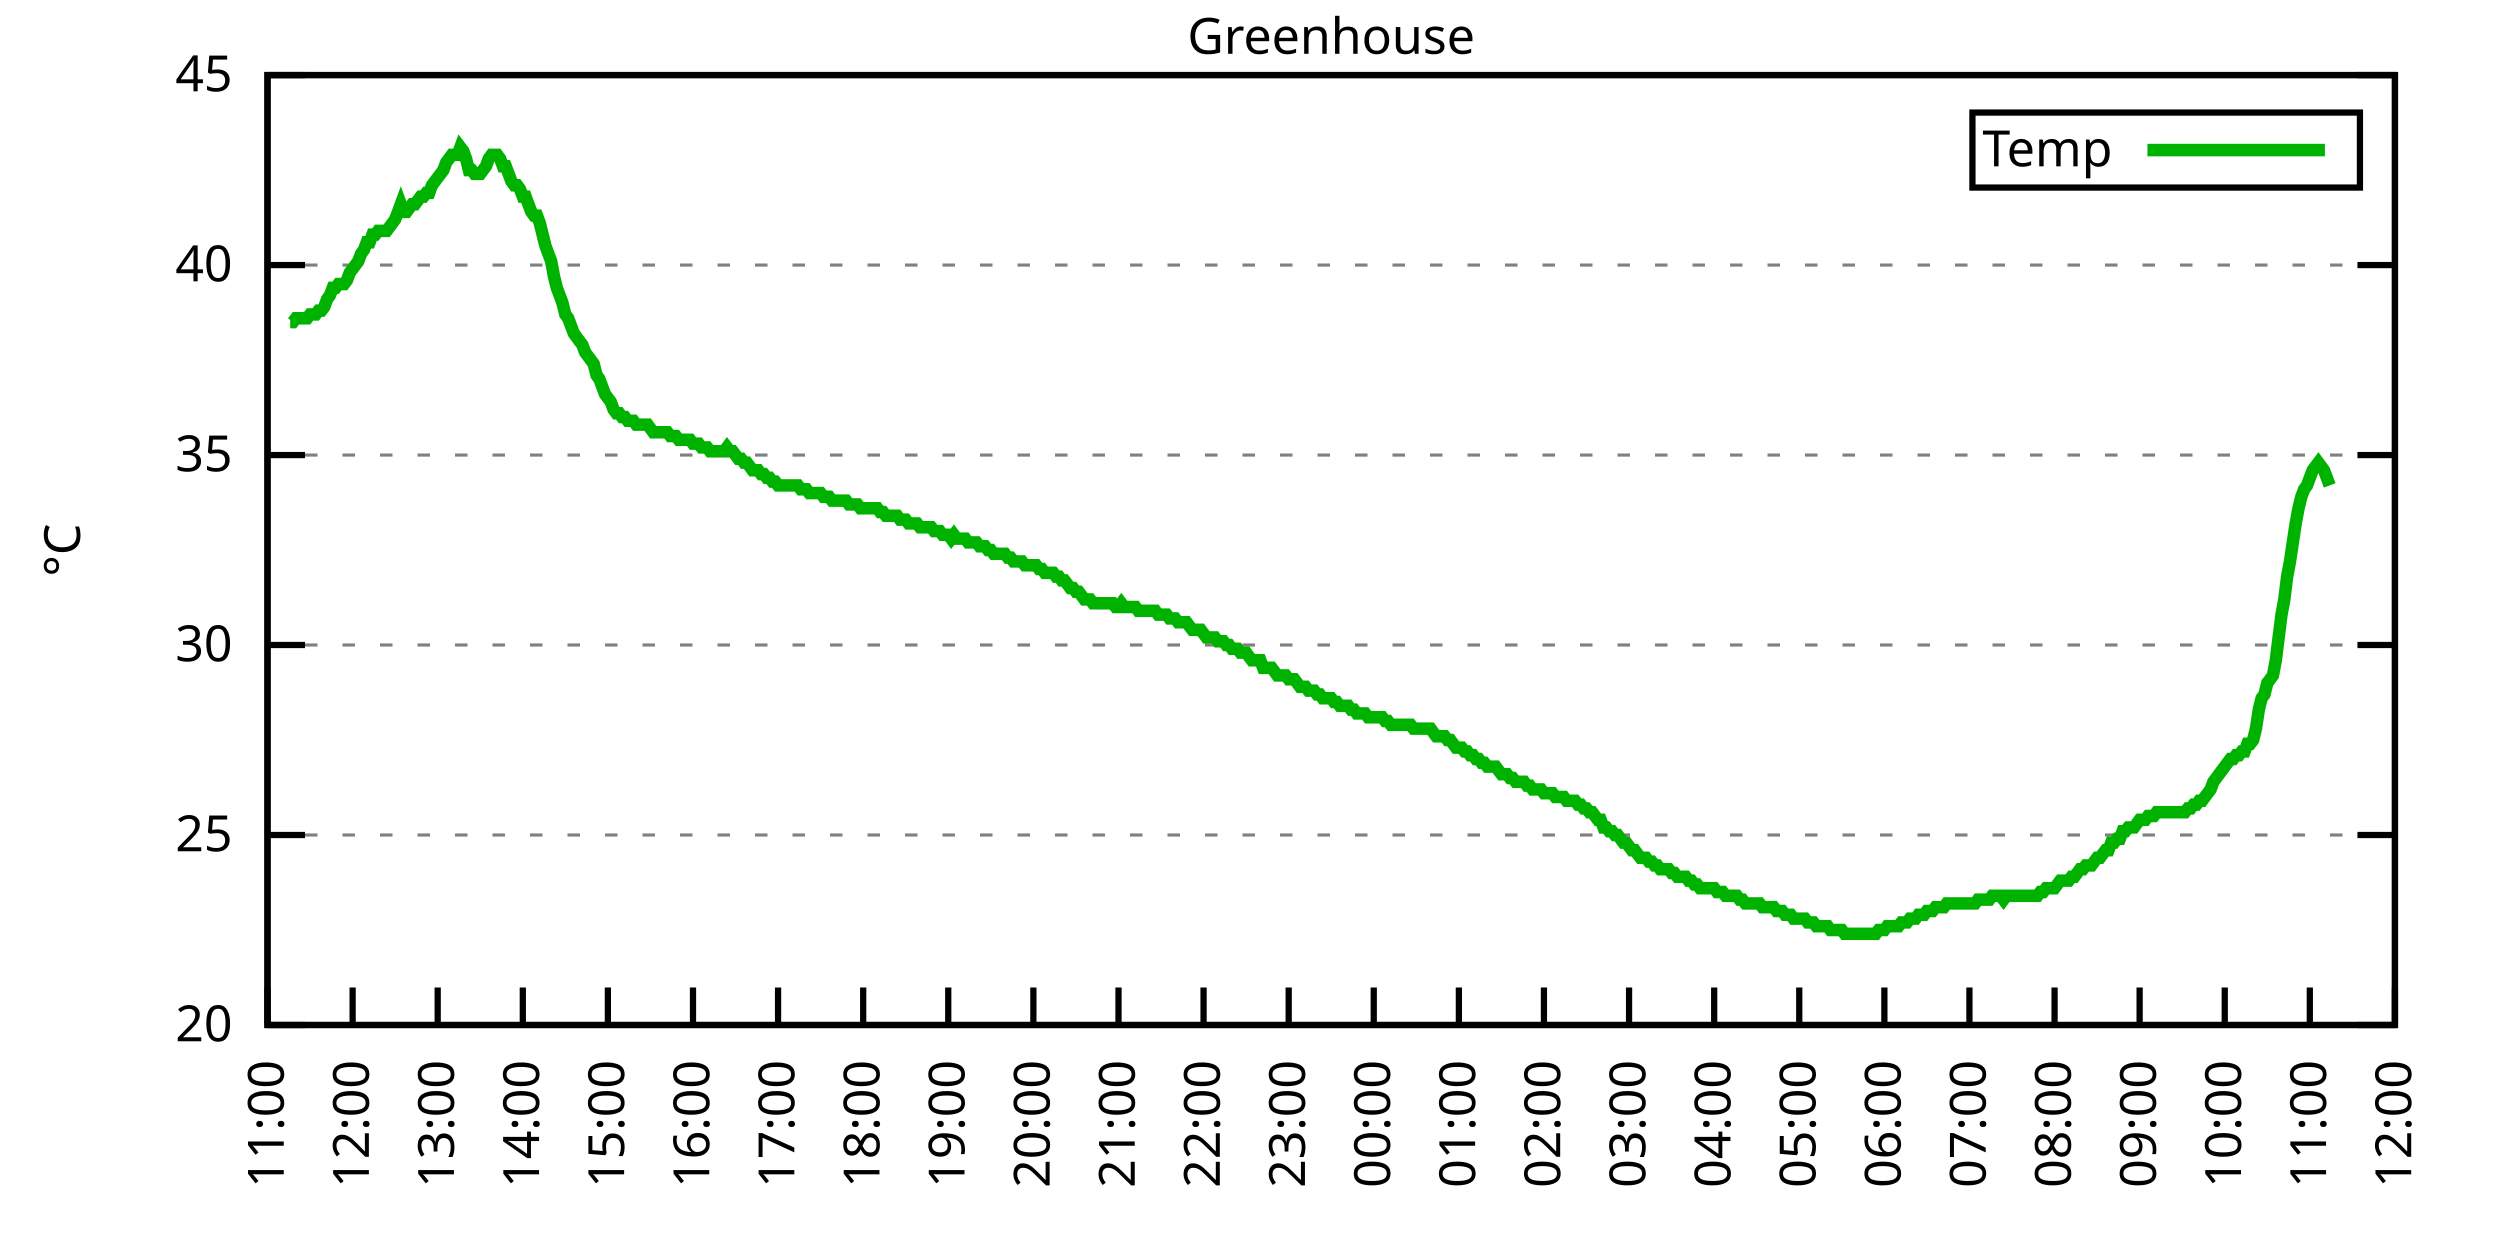
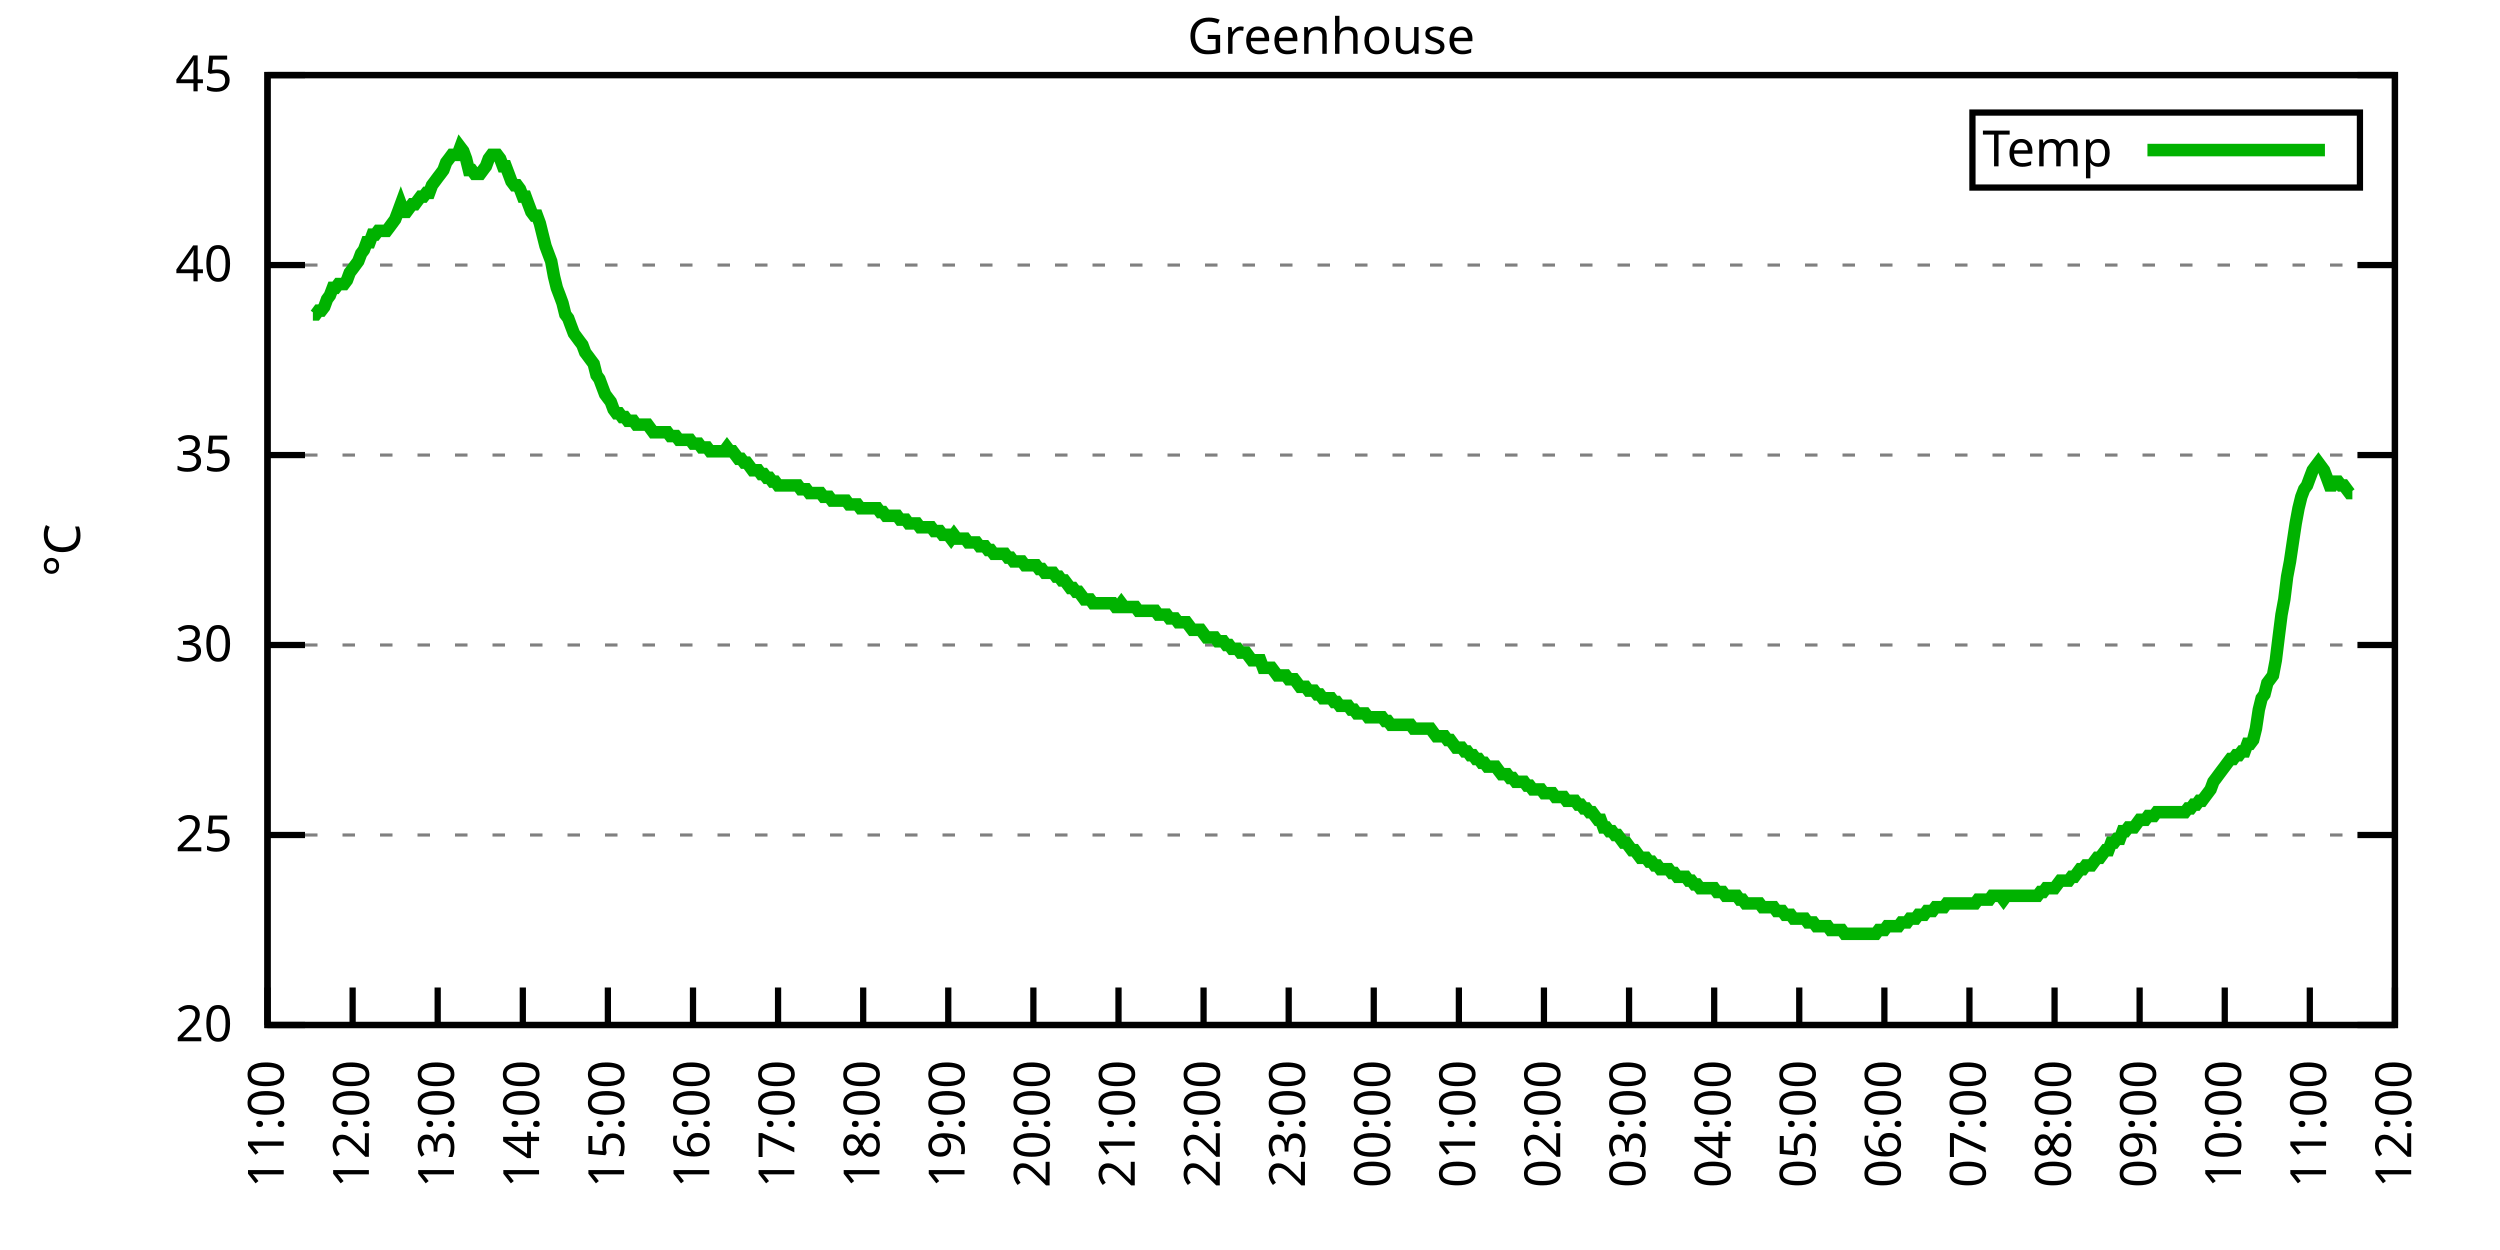
<svg xmlns="http://www.w3.org/2000/svg" xmlns:xlink="http://www.w3.org/1999/xlink" width="400" height="200" viewBox="0 0 400 200">
  <g id="gnuplot_canvas">
    <rect x="0" y="0" width="400" height="200" fill="none" />
    <defs>
      <circle id="gpDot" r="0.5" stroke-width="0.5" stroke="currentColor" />
      <path id="gpPt0" stroke-width="0.333" stroke="currentColor" d="M-1,0 h2 M0,-1 v2" />
      <path id="gpPt1" stroke-width="0.333" stroke="currentColor" d="M-1,-1 L1,1 M1,-1 L-1,1" />
      <path id="gpPt2" stroke-width="0.333" stroke="currentColor" d="M-1,0 L1,0 M0,-1 L0,1 M-1,-1 L1,1 M-1,1 L1,-1" />
      <rect id="gpPt3" stroke-width="0.333" stroke="currentColor" x="-1" y="-1" width="2" height="2" />
      <rect id="gpPt4" stroke-width="0.333" stroke="currentColor" fill="currentColor" x="-1" y="-1" width="2" height="2" />
      <circle id="gpPt5" stroke-width="0.333" stroke="currentColor" cx="0" cy="0" r="1" />
      <use xlink:href="#gpPt5" id="gpPt6" fill="currentColor" stroke="none" />
      <path id="gpPt7" stroke-width="0.333" stroke="currentColor" d="M0,-1.33 L-1.33,0.67 L1.33,0.67 z" />
      <use xlink:href="#gpPt7" id="gpPt8" fill="currentColor" stroke="none" />
      <use xlink:href="#gpPt7" id="gpPt9" stroke="currentColor" transform="rotate(180)" />
      <use xlink:href="#gpPt9" id="gpPt10" fill="currentColor" stroke="none" />
      <use xlink:href="#gpPt3" id="gpPt11" stroke="currentColor" transform="rotate(45)" />
      <use xlink:href="#gpPt11" id="gpPt12" fill="currentColor" stroke="none" />
      <path id="gpPt13" stroke-width="0.333" stroke="currentColor" d="M0,1.330 L1.265,0.411 L0.782,-1.067 L-0.782,-1.076 L-1.265,0.411 z" />
      <use xlink:href="#gpPt13" id="gpPt14" fill="currentColor" stroke="none" />
      <filter id="textbox" filterUnits="objectBoundingBox" x="0" y="0" height="1" width="1">
        <feFlood flood-color="white" flood-opacity="1" result="bgnd" />
        <feComposite in="SourceGraphic" in2="bgnd" operator="atop" />
      </filter>
      <filter id="greybox" filterUnits="objectBoundingBox" x="0" y="0" height="1" width="1">
        <feFlood flood-color="lightgrey" flood-opacity="1" result="grey" />
        <feComposite in="SourceGraphic" in2="grey" operator="atop" />
      </filter>
    </defs>
    <g fill="none" color="white" stroke="currentColor" stroke-width="1.00" stroke-linecap="butt" stroke-linejoin="miter">
</g>
    <g fill="none" color="black" stroke="currentColor" stroke-width="1.00" stroke-linecap="butt" stroke-linejoin="miter">
      <g stroke="none" shape-rendering="crispEdges">
        <polygon fill="rgb(255, 255, 255)" points="42.80,164.00 383.18,164.00 383.18,12.02 42.80,12.02 " />
      </g>
    </g>
    <g fill="none" color="black" stroke="currentColor" stroke-width="1.00" stroke-linecap="butt" stroke-linejoin="miter">
</g>
    <g fill="none" color="black" stroke="black" stroke-width="0.50" stroke-linecap="butt" stroke-linejoin="miter">
</g>
    <g fill="none" color="gray" stroke="currentColor" stroke-width="0.50" stroke-linecap="butt" stroke-linejoin="miter">
      <path stroke="gray" stroke-dasharray="2,4" class="gridline" d="M42.80,164.00 L383.19,164.00  " />
    </g>
    <g fill="none" color="gray" stroke="gray" stroke-width="1.00" stroke-linecap="butt" stroke-linejoin="miter">
</g>
    <g fill="none" color="black" stroke="currentColor" stroke-width="1.00" stroke-linecap="butt" stroke-linejoin="miter">
      <path stroke="black" d="M42.80,164.00 L48.80,164.00 M383.19,164.00 L377.19,164.00  " />
      <g transform="translate(37.20,166.60)" stroke="none" fill="black" font-family="Sans" font-size="8.00" text-anchor="end">
        <text>
          <tspan font-family="Sans"> 20</tspan>
        </text>
      </g>
    </g>
    <g fill="none" color="black" stroke="currentColor" stroke-width="1.00" stroke-linecap="butt" stroke-linejoin="miter">
</g>
    <g fill="none" color="black" stroke="black" stroke-width="0.50" stroke-linecap="butt" stroke-linejoin="miter">
</g>
    <g fill="none" color="gray" stroke="currentColor" stroke-width="0.50" stroke-linecap="butt" stroke-linejoin="miter">
      <path stroke="gray" stroke-dasharray="2,4" class="gridline" d="M42.80,133.60 L383.19,133.60  " />
    </g>
    <g fill="none" color="gray" stroke="gray" stroke-width="1.00" stroke-linecap="butt" stroke-linejoin="miter">
</g>
    <g fill="none" color="black" stroke="currentColor" stroke-width="1.00" stroke-linecap="butt" stroke-linejoin="miter">
      <path stroke="black" d="M42.80,133.60 L48.80,133.60 M383.19,133.60 L377.19,133.60  " />
      <g transform="translate(37.20,136.20)" stroke="none" fill="black" font-family="Sans" font-size="8.00" text-anchor="end">
        <text>
          <tspan font-family="Sans"> 25</tspan>
        </text>
      </g>
    </g>
    <g fill="none" color="black" stroke="currentColor" stroke-width="1.00" stroke-linecap="butt" stroke-linejoin="miter">
</g>
    <g fill="none" color="black" stroke="black" stroke-width="0.50" stroke-linecap="butt" stroke-linejoin="miter">
</g>
    <g fill="none" color="gray" stroke="currentColor" stroke-width="0.50" stroke-linecap="butt" stroke-linejoin="miter">
      <path stroke="gray" stroke-dasharray="2,4" class="gridline" d="M42.80,103.20 L383.19,103.20  " />
    </g>
    <g fill="none" color="gray" stroke="gray" stroke-width="1.00" stroke-linecap="butt" stroke-linejoin="miter">
</g>
    <g fill="none" color="black" stroke="currentColor" stroke-width="1.00" stroke-linecap="butt" stroke-linejoin="miter">
      <path stroke="black" d="M42.80,103.20 L48.80,103.20 M383.19,103.20 L377.19,103.20  " />
      <g transform="translate(37.20,105.80)" stroke="none" fill="black" font-family="Sans" font-size="8.00" text-anchor="end">
        <text>
          <tspan font-family="Sans"> 30</tspan>
        </text>
      </g>
    </g>
    <g fill="none" color="black" stroke="currentColor" stroke-width="1.00" stroke-linecap="butt" stroke-linejoin="miter">
</g>
    <g fill="none" color="black" stroke="black" stroke-width="0.50" stroke-linecap="butt" stroke-linejoin="miter">
</g>
    <g fill="none" color="gray" stroke="currentColor" stroke-width="0.50" stroke-linecap="butt" stroke-linejoin="miter">
      <path stroke="gray" stroke-dasharray="2,4" class="gridline" d="M42.80,72.81 L383.19,72.81  " />
    </g>
    <g fill="none" color="gray" stroke="gray" stroke-width="1.00" stroke-linecap="butt" stroke-linejoin="miter">
</g>
    <g fill="none" color="black" stroke="currentColor" stroke-width="1.00" stroke-linecap="butt" stroke-linejoin="miter">
      <path stroke="black" d="M42.80,72.81 L48.80,72.81 M383.19,72.81 L377.19,72.81  " />
      <g transform="translate(37.20,75.41)" stroke="none" fill="black" font-family="Sans" font-size="8.00" text-anchor="end">
        <text>
          <tspan font-family="Sans"> 35</tspan>
        </text>
      </g>
    </g>
    <g fill="none" color="black" stroke="currentColor" stroke-width="1.00" stroke-linecap="butt" stroke-linejoin="miter">
</g>
    <g fill="none" color="black" stroke="black" stroke-width="0.50" stroke-linecap="butt" stroke-linejoin="miter">
</g>
    <g fill="none" color="gray" stroke="currentColor" stroke-width="0.50" stroke-linecap="butt" stroke-linejoin="miter">
      <path stroke="gray" stroke-dasharray="2,4" class="gridline" d="M42.80,42.41 L383.19,42.41  " />
    </g>
    <g fill="none" color="gray" stroke="gray" stroke-width="1.00" stroke-linecap="butt" stroke-linejoin="miter">
</g>
    <g fill="none" color="black" stroke="currentColor" stroke-width="1.00" stroke-linecap="butt" stroke-linejoin="miter">
      <path stroke="black" d="M42.80,42.41 L48.80,42.41 M383.19,42.41 L377.19,42.41  " />
      <g transform="translate(37.20,45.01)" stroke="none" fill="black" font-family="Sans" font-size="8.00" text-anchor="end">
        <text>
          <tspan font-family="Sans"> 40</tspan>
        </text>
      </g>
    </g>
    <g fill="none" color="black" stroke="currentColor" stroke-width="1.00" stroke-linecap="butt" stroke-linejoin="miter">
</g>
    <g fill="none" color="black" stroke="black" stroke-width="0.50" stroke-linecap="butt" stroke-linejoin="miter">
</g>
    <g fill="none" color="gray" stroke="currentColor" stroke-width="0.50" stroke-linecap="butt" stroke-linejoin="miter">
      <path stroke="gray" stroke-dasharray="2,4" class="gridline" d="M42.80,12.01 L383.19,12.01  " />
    </g>
    <g fill="none" color="gray" stroke="gray" stroke-width="1.00" stroke-linecap="butt" stroke-linejoin="miter">
</g>
    <g fill="none" color="black" stroke="currentColor" stroke-width="1.00" stroke-linecap="butt" stroke-linejoin="miter">
      <path stroke="black" d="M42.80,12.01 L48.80,12.01 M383.19,12.01 L377.19,12.01  " />
      <g transform="translate(37.20,14.61)" stroke="none" fill="black" font-family="Sans" font-size="8.00" text-anchor="end">
        <text>
          <tspan font-family="Sans"> 45</tspan>
        </text>
      </g>
    </g>
    <g fill="none" color="black" stroke="currentColor" stroke-width="1.00" stroke-linecap="butt" stroke-linejoin="miter">
      <path stroke="black" d="M42.80,164.00 L42.80,158.00  " />
      <g transform="translate(45.40,169.60) rotate(270.00)" stroke="none" fill="black" font-family="Sans" font-size="8.00" text-anchor="end">
        <text>
          <tspan font-family="Sans">11:00</tspan>
        </text>
      </g>
    </g>
    <g fill="none" color="black" stroke="currentColor" stroke-width="1.00" stroke-linecap="butt" stroke-linejoin="miter">
      <path stroke="black" d="M56.42,164.00 L56.42,158.00  " />
      <g transform="translate(59.02,169.60) rotate(270.00)" stroke="none" fill="black" font-family="Sans" font-size="8.00" text-anchor="end">
        <text>
          <tspan font-family="Sans">12:00</tspan>
        </text>
      </g>
    </g>
    <g fill="none" color="black" stroke="currentColor" stroke-width="1.00" stroke-linecap="butt" stroke-linejoin="miter">
      <path stroke="black" d="M70.03,164.00 L70.03,158.00  " />
      <g transform="translate(72.63,169.60) rotate(270.00)" stroke="none" fill="black" font-family="Sans" font-size="8.00" text-anchor="end">
        <text>
          <tspan font-family="Sans">13:00</tspan>
        </text>
      </g>
    </g>
    <g fill="none" color="black" stroke="currentColor" stroke-width="1.00" stroke-linecap="butt" stroke-linejoin="miter">
      <path stroke="black" d="M83.65,164.00 L83.65,158.00  " />
      <g transform="translate(86.25,169.60) rotate(270.00)" stroke="none" fill="black" font-family="Sans" font-size="8.00" text-anchor="end">
        <text>
          <tspan font-family="Sans">14:00</tspan>
        </text>
      </g>
    </g>
    <g fill="none" color="black" stroke="currentColor" stroke-width="1.00" stroke-linecap="butt" stroke-linejoin="miter">
      <path stroke="black" d="M97.26,164.00 L97.26,158.00  " />
      <g transform="translate(99.86,169.60) rotate(270.00)" stroke="none" fill="black" font-family="Sans" font-size="8.00" text-anchor="end">
        <text>
          <tspan font-family="Sans">15:00</tspan>
        </text>
      </g>
    </g>
    <g fill="none" color="black" stroke="currentColor" stroke-width="1.00" stroke-linecap="butt" stroke-linejoin="miter">
      <path stroke="black" d="M110.88,164.00 L110.88,158.00  " />
      <g transform="translate(113.48,169.60) rotate(270.00)" stroke="none" fill="black" font-family="Sans" font-size="8.00" text-anchor="end">
        <text>
          <tspan font-family="Sans">16:00</tspan>
        </text>
      </g>
    </g>
    <g fill="none" color="black" stroke="currentColor" stroke-width="1.00" stroke-linecap="butt" stroke-linejoin="miter">
      <path stroke="black" d="M124.49,164.00 L124.49,158.00  " />
      <g transform="translate(127.09,169.60) rotate(270.00)" stroke="none" fill="black" font-family="Sans" font-size="8.00" text-anchor="end">
        <text>
          <tspan font-family="Sans">17:00</tspan>
        </text>
      </g>
    </g>
    <g fill="none" color="black" stroke="currentColor" stroke-width="1.00" stroke-linecap="butt" stroke-linejoin="miter">
      <path stroke="black" d="M138.11,164.00 L138.11,158.00  " />
      <g transform="translate(140.71,169.60) rotate(270.00)" stroke="none" fill="black" font-family="Sans" font-size="8.00" text-anchor="end">
        <text>
          <tspan font-family="Sans">18:00</tspan>
        </text>
      </g>
    </g>
    <g fill="none" color="black" stroke="currentColor" stroke-width="1.00" stroke-linecap="butt" stroke-linejoin="miter">
      <path stroke="black" d="M151.72,164.00 L151.72,158.00  " />
      <g transform="translate(154.32,169.60) rotate(270.00)" stroke="none" fill="black" font-family="Sans" font-size="8.00" text-anchor="end">
        <text>
          <tspan font-family="Sans">19:00</tspan>
        </text>
      </g>
    </g>
    <g fill="none" color="black" stroke="currentColor" stroke-width="1.00" stroke-linecap="butt" stroke-linejoin="miter">
      <path stroke="black" d="M165.34,164.00 L165.34,158.00  " />
      <g transform="translate(167.94,169.60) rotate(270.00)" stroke="none" fill="black" font-family="Sans" font-size="8.00" text-anchor="end">
        <text>
          <tspan font-family="Sans">20:00</tspan>
        </text>
      </g>
    </g>
    <g fill="none" color="black" stroke="currentColor" stroke-width="1.00" stroke-linecap="butt" stroke-linejoin="miter">
      <path stroke="black" d="M178.96,164.00 L178.96,158.00  " />
      <g transform="translate(181.56,169.60) rotate(270.00)" stroke="none" fill="black" font-family="Sans" font-size="8.00" text-anchor="end">
        <text>
          <tspan font-family="Sans">21:00</tspan>
        </text>
      </g>
    </g>
    <g fill="none" color="black" stroke="currentColor" stroke-width="1.00" stroke-linecap="butt" stroke-linejoin="miter">
      <path stroke="black" d="M192.57,164.00 L192.57,158.00  " />
      <g transform="translate(195.17,169.60) rotate(270.00)" stroke="none" fill="black" font-family="Sans" font-size="8.00" text-anchor="end">
        <text>
          <tspan font-family="Sans">22:00</tspan>
        </text>
      </g>
    </g>
    <g fill="none" color="black" stroke="currentColor" stroke-width="1.00" stroke-linecap="butt" stroke-linejoin="miter">
      <path stroke="black" d="M206.19,164.00 L206.19,158.00  " />
      <g transform="translate(208.79,169.60) rotate(270.00)" stroke="none" fill="black" font-family="Sans" font-size="8.00" text-anchor="end">
        <text>
          <tspan font-family="Sans">23:00</tspan>
        </text>
      </g>
    </g>
    <g fill="none" color="black" stroke="currentColor" stroke-width="1.00" stroke-linecap="butt" stroke-linejoin="miter">
      <path stroke="black" d="M219.80,164.00 L219.80,158.00  " />
      <g transform="translate(222.40,169.60) rotate(270.00)" stroke="none" fill="black" font-family="Sans" font-size="8.00" text-anchor="end">
        <text>
          <tspan font-family="Sans">00:00</tspan>
        </text>
      </g>
    </g>
    <g fill="none" color="black" stroke="currentColor" stroke-width="1.00" stroke-linecap="butt" stroke-linejoin="miter">
      <path stroke="black" d="M233.42,164.00 L233.42,158.00  " />
      <g transform="translate(236.02,169.60) rotate(270.00)" stroke="none" fill="black" font-family="Sans" font-size="8.00" text-anchor="end">
        <text>
          <tspan font-family="Sans">01:00</tspan>
        </text>
      </g>
    </g>
    <g fill="none" color="black" stroke="currentColor" stroke-width="1.00" stroke-linecap="butt" stroke-linejoin="miter">
      <path stroke="black" d="M247.03,164.00 L247.03,158.00  " />
      <g transform="translate(249.63,169.60) rotate(270.00)" stroke="none" fill="black" font-family="Sans" font-size="8.00" text-anchor="end">
        <text>
          <tspan font-family="Sans">02:00</tspan>
        </text>
      </g>
    </g>
    <g fill="none" color="black" stroke="currentColor" stroke-width="1.00" stroke-linecap="butt" stroke-linejoin="miter">
      <path stroke="black" d="M260.65,164.00 L260.65,158.00  " />
      <g transform="translate(263.25,169.60) rotate(270.00)" stroke="none" fill="black" font-family="Sans" font-size="8.00" text-anchor="end">
        <text>
          <tspan font-family="Sans">03:00</tspan>
        </text>
      </g>
    </g>
    <g fill="none" color="black" stroke="currentColor" stroke-width="1.00" stroke-linecap="butt" stroke-linejoin="miter">
      <path stroke="black" d="M274.27,164.00 L274.27,158.00  " />
      <g transform="translate(276.87,169.60) rotate(270.00)" stroke="none" fill="black" font-family="Sans" font-size="8.00" text-anchor="end">
        <text>
          <tspan font-family="Sans">04:00</tspan>
        </text>
      </g>
    </g>
    <g fill="none" color="black" stroke="currentColor" stroke-width="1.00" stroke-linecap="butt" stroke-linejoin="miter">
      <path stroke="black" d="M287.88,164.00 L287.88,158.00  " />
      <g transform="translate(290.48,169.60) rotate(270.00)" stroke="none" fill="black" font-family="Sans" font-size="8.00" text-anchor="end">
        <text>
          <tspan font-family="Sans">05:00</tspan>
        </text>
      </g>
    </g>
    <g fill="none" color="black" stroke="currentColor" stroke-width="1.00" stroke-linecap="butt" stroke-linejoin="miter">
      <path stroke="black" d="M301.50,164.00 L301.50,158.00  " />
      <g transform="translate(304.10,169.60) rotate(270.00)" stroke="none" fill="black" font-family="Sans" font-size="8.00" text-anchor="end">
        <text>
          <tspan font-family="Sans">06:00</tspan>
        </text>
      </g>
    </g>
    <g fill="none" color="black" stroke="currentColor" stroke-width="1.00" stroke-linecap="butt" stroke-linejoin="miter">
      <path stroke="black" d="M315.11,164.00 L315.11,158.00  " />
      <g transform="translate(317.71,169.60) rotate(270.00)" stroke="none" fill="black" font-family="Sans" font-size="8.00" text-anchor="end">
        <text>
          <tspan font-family="Sans">07:00</tspan>
        </text>
      </g>
    </g>
    <g fill="none" color="black" stroke="currentColor" stroke-width="1.00" stroke-linecap="butt" stroke-linejoin="miter">
      <path stroke="black" d="M328.73,164.00 L328.73,158.00  " />
      <g transform="translate(331.33,169.60) rotate(270.00)" stroke="none" fill="black" font-family="Sans" font-size="8.00" text-anchor="end">
        <text>
          <tspan font-family="Sans">08:00</tspan>
        </text>
      </g>
    </g>
    <g fill="none" color="black" stroke="currentColor" stroke-width="1.00" stroke-linecap="butt" stroke-linejoin="miter">
      <path stroke="black" d="M342.34,164.00 L342.34,158.00  " />
      <g transform="translate(344.94,169.60) rotate(270.00)" stroke="none" fill="black" font-family="Sans" font-size="8.00" text-anchor="end">
        <text>
          <tspan font-family="Sans">09:00</tspan>
        </text>
      </g>
    </g>
    <g fill="none" color="black" stroke="currentColor" stroke-width="1.00" stroke-linecap="butt" stroke-linejoin="miter">
      <path stroke="black" d="M355.96,164.00 L355.96,158.00  " />
      <g transform="translate(358.56,169.60) rotate(270.00)" stroke="none" fill="black" font-family="Sans" font-size="8.00" text-anchor="end">
        <text>
          <tspan font-family="Sans">10:00</tspan>
        </text>
      </g>
    </g>
    <g fill="none" color="black" stroke="currentColor" stroke-width="1.00" stroke-linecap="butt" stroke-linejoin="miter">
      <path stroke="black" d="M369.57,164.00 L369.57,158.00  " />
      <g transform="translate(372.17,169.60) rotate(270.00)" stroke="none" fill="black" font-family="Sans" font-size="8.00" text-anchor="end">
        <text>
          <tspan font-family="Sans">11:00</tspan>
        </text>
      </g>
    </g>
    <g fill="none" color="black" stroke="currentColor" stroke-width="1.00" stroke-linecap="butt" stroke-linejoin="miter">
      <path stroke="black" d="M383.19,164.00 L383.19,158.00  " />
      <g transform="translate(385.79,169.60) rotate(270.00)" stroke="none" fill="black" font-family="Sans" font-size="8.00" text-anchor="end">
        <text>
          <tspan font-family="Sans">12:00</tspan>
        </text>
      </g>
    </g>
    <g fill="none" color="black" stroke="currentColor" stroke-width="1.00" stroke-linecap="butt" stroke-linejoin="miter">
</g>
    <g fill="none" color="black" stroke="currentColor" stroke-width="1.00" stroke-linecap="butt" stroke-linejoin="miter">
      <path stroke="black" d="M42.80,12.01 L42.80,164.00 L383.19,164.00 L383.19,12.01 L42.80,12.01 Z  " />
    </g>
    <g fill="none" color="black" stroke="currentColor" stroke-width="1.00" stroke-linecap="butt" stroke-linejoin="miter">
</g>
    <g fill="none" color="black" stroke="currentColor" stroke-width="1.00" stroke-linecap="butt" stroke-linejoin="miter">
      <path stroke="black" d="M315.59,30.01 L315.59,18.01 L377.59,18.01 L377.59,30.01 L315.59,30.01 Z  " />
    </g>
    <g id="Greenhouse_plot_1">
      <g fill="none" color="white" stroke="black" stroke-width="2.00" stroke-linecap="butt" stroke-linejoin="miter">
</g>
      <g fill="none" color="black" stroke="currentColor" stroke-width="2.00" stroke-linecap="butt" stroke-linejoin="miter">
        <g transform="translate(337.99,26.61)" stroke="none" fill="black" font-family="Sans" font-size="8.00" text-anchor="end">
          <text>
            <tspan font-family="Sans">Temp</tspan>
          </text>
        </g>
      </g>
      <g fill="none" color="black" stroke="currentColor" stroke-width="2.00" stroke-linecap="butt" stroke-linejoin="miter">
-         <path stroke="rgb(  0, 178,   0)" d="M343.59,24.01 L371.99,24.01 M46.43,51.53 L46.88,51.53 L47.34,50.92 L47.79,50.92 L48.25,50.92 L48.70,50.92   L49.15,50.92 L49.61,50.31 L50.06,50.31 L50.52,50.31 L50.97,49.70 L51.42,49.70 L51.88,49.10 L52.33,47.88   L52.78,47.27 L53.24,46.06 L53.69,46.06 L54.15,45.45 L54.60,45.45 L55.05,45.45 L55.51,44.84 L55.96,43.62   L56.42,43.02 L56.87,42.41 L57.32,41.80 L57.78,40.58 L58.23,39.98 L58.68,38.76 L59.14,38.76 L59.59,37.54   L60.05,37.54 L60.50,36.94 L60.95,36.94 L61.41,36.94 L61.86,36.94 L62.32,36.33 L62.77,35.72 L63.22,35.11   L63.68,33.90 L64.13,32.68 L64.58,33.90 L65.04,33.90 L65.49,33.29 L65.95,32.68 L66.40,32.68 L66.85,32.07   L67.31,31.46 L67.76,31.46 L68.22,30.86 L68.67,30.86 L69.12,29.64 L69.58,29.03 L70.03,28.42 L70.49,27.82   L70.94,27.21 L71.39,25.99 L71.85,25.39 L72.30,24.78 L72.75,24.78 L73.21,24.78 L73.66,23.56 L74.12,24.17   L74.57,25.39 L75.02,27.21 L75.48,27.21 L75.93,27.82 L76.39,27.82 L76.84,27.82 L77.29,27.21 L77.75,26.60   L78.20,25.39 L78.65,24.78 L79.11,24.78 L79.56,24.78 L80.02,25.39 L80.47,26.60 L80.92,26.60 L81.38,27.82   L81.83,29.03 L82.29,29.64 L82.74,29.64 L83.19,30.25 L83.65,31.46 L84.10,31.46 L84.55,32.68 L85.01,33.90   L85.46,34.50 L85.92,34.50 L86.37,35.72 L86.82,37.54 L87.28,39.37 L87.73,40.58 L88.19,41.80 L88.64,44.23   L89.09,46.06 L89.55,47.27 L90.00,48.49 L90.45,50.31 L90.91,50.92 L91.36,52.14 L91.82,53.35 L92.27,53.96   L92.72,54.57 L93.18,55.18 L93.63,56.39 L94.09,57.00 L94.54,57.61 L94.99,58.21 L95.45,60.04 L95.90,60.65   L96.35,61.86 L96.81,63.08 L97.26,63.69 L97.72,64.29 L98.17,65.51 L98.62,66.12 L99.08,66.12 L99.53,66.73   L99.99,66.73 L100.44,67.33 L100.89,67.33 L101.35,67.33 L101.80,67.94 L102.25,67.94 L102.71,67.94 L103.16,67.94   L103.62,67.94 L104.07,68.55 L104.52,69.16 L104.98,69.16 L105.43,69.16 L105.89,69.16 L106.34,69.16 L106.79,69.16   L107.25,69.77 L107.70,69.77 L108.15,69.77 L108.61,70.37 L109.06,70.37 L109.52,70.37 L109.97,70.37 L110.42,70.37   L110.88,70.98 L111.33,70.98 L111.79,70.98 L112.24,71.59 L112.69,71.59 L113.15,71.59 L113.60,72.20 L114.05,72.20   L114.51,72.20 L114.96,72.20 L115.42,72.20 L115.87,72.20 L116.32,71.59 L116.78,72.20 L117.23,72.20 L117.69,72.81   L118.14,73.41 L118.59,73.41 L119.05,74.02 L119.50,74.02 L119.96,74.63 L120.41,75.24 L120.86,75.24 L121.32,75.24   L121.77,75.85 L122.22,75.85 L122.68,76.45 L123.13,76.45 L123.59,77.06 L124.04,77.06 L124.49,77.67 L124.95,77.67   L125.40,77.67 L125.86,77.67 L126.31,77.67 L126.76,77.67 L127.22,77.67 L127.67,77.67 L128.12,78.28 L128.58,78.28   L129.03,78.28 L129.49,78.89 L129.94,78.89 L130.39,78.89 L130.85,78.89 L131.30,78.89 L131.76,79.49 L132.21,79.49   L132.66,79.49 L133.12,80.10 L133.57,80.10 L134.02,80.10 L134.48,80.10 L134.93,80.10 L135.39,80.10 L135.84,80.71   L136.29,80.71 L136.75,80.71 L137.20,80.71 L137.66,81.32 L138.11,81.32 L138.56,81.32 L139.02,81.32 L139.47,81.32   L139.92,81.32 L140.38,81.32 L140.83,81.93 L141.29,81.93 L141.74,82.53 L142.19,82.53 L142.65,82.53 L143.10,82.53   L143.56,82.53 L144.01,83.14 L144.46,83.14 L144.92,83.14 L145.37,83.75 L145.82,83.75 L146.28,83.75 L146.73,83.75   L147.19,84.36 L147.64,84.36 L148.09,84.36 L148.55,84.36 L149.00,84.36 L149.46,84.97 L149.91,84.97 L150.36,84.97   L150.82,85.57 L151.27,85.57 L151.72,85.57 L152.18,86.18 L152.63,85.57 L153.09,86.18 L153.54,86.18 L153.99,86.18   L154.45,86.18 L154.90,86.79 L155.36,86.79 L155.81,86.79 L156.26,86.79 L156.72,87.40 L157.17,87.40 L157.62,87.40   L158.08,88.00 L158.53,88.00 L158.99,88.61 L159.44,88.61 L159.89,88.61 L160.35,88.61 L160.80,88.61 L161.26,89.22   L161.71,89.22 L162.16,89.83 L162.62,89.83 L163.07,89.83 L163.52,89.83 L163.98,90.44 L164.43,90.44 L164.89,90.44   L165.34,90.44 L165.79,90.44 L166.25,91.04 L166.70,91.04 L167.16,91.65 L167.61,91.65 L168.06,91.65 L168.52,91.65   L168.97,92.26 L169.43,92.26 L169.88,92.87 L170.33,92.87 L170.79,93.48 L171.24,94.08 L171.69,94.08 L172.15,94.69   L172.60,94.69 L173.06,95.30 L173.51,95.91 L173.96,95.91 L174.42,95.91 L174.87,96.52 L175.33,96.52 L175.78,96.52   L176.23,96.52 L176.69,96.52 L177.14,96.52 L177.59,96.52 L178.05,96.52 L178.50,97.12 L178.96,97.12 L179.41,96.52   L179.86,97.12 L180.32,97.12 L180.77,97.12 L181.23,97.12 L181.68,97.12 L182.13,97.73 L182.59,97.73 L183.04,97.73   L183.49,97.73 L183.95,97.73 L184.40,97.73 L184.86,97.73 L185.31,98.34 L185.76,98.34 L186.22,98.34 L186.67,98.34   L187.13,98.95 L187.58,98.95 L188.03,98.95 L188.49,99.56 L188.94,99.56 L189.39,99.56 L189.85,99.56 L190.30,100.16   L190.76,100.77 L191.21,100.77 L191.66,100.77 L192.12,100.77 L192.57,101.38 L193.03,101.99 L193.48,101.99 L193.93,101.99   L194.39,101.99 L194.84,102.60 L195.29,102.60 L195.75,102.60 L196.20,103.20 L196.66,103.20 L197.11,103.81 L197.56,103.81   L198.02,103.81 L198.47,104.42 L198.93,104.42 L199.38,104.42 L199.83,105.03 L200.29,105.64 L200.74,105.64 L201.19,105.64   L201.65,105.64 L202.10,106.85 L202.56,106.85 L203.01,106.85 L203.46,106.85 L203.92,107.46 L204.37,108.07 L204.83,108.07   L205.28,108.07 L205.73,108.07 L206.19,108.68 L206.64,108.68 L207.09,108.68 L207.55,109.28 L208.00,109.89 L208.46,109.89   L208.91,109.89 L209.36,110.50 L209.82,110.50 L210.27,110.50 L210.73,111.11 L211.18,111.11 L211.63,111.72 L212.09,111.72   L212.54,111.72 L213.00,111.72 L213.45,112.32 L213.90,112.32 L214.36,112.93 L214.81,112.93 L215.26,112.93 L215.72,112.93   L216.17,113.54 L216.63,113.54 L217.08,114.15 L217.53,114.15 L217.99,114.15 L218.44,114.15 L218.90,114.76 L219.35,114.76   L219.80,114.76 L220.26,114.76 L220.71,114.76 L221.16,114.76 L221.62,115.36 L222.07,115.36 L222.53,115.97 L222.98,115.97   L223.43,115.97 L223.89,115.97 L224.34,115.97 L224.80,115.97 L225.25,115.97 L225.70,115.97 L226.16,116.58 L226.61,116.58   L227.06,116.58 L227.52,116.58 L227.97,116.58 L228.43,116.58 L228.88,116.58 L229.33,117.19 L229.79,117.80 L230.24,117.80   L230.70,117.80 L231.15,117.80 L231.60,118.40 L232.06,118.40 L232.51,119.01 L232.96,119.62 L233.42,119.62 L233.87,119.62   L234.33,120.23 L234.78,120.23 L235.23,120.83 L235.69,120.83 L236.14,121.44 L236.60,121.44 L237.05,122.05 L237.50,122.05   L237.96,122.66 L238.41,122.66 L238.86,122.66 L239.32,122.66 L239.77,123.27 L240.23,123.87 L240.68,123.87 L241.13,123.87   L241.59,124.48 L242.04,124.48 L242.50,125.09 L242.95,125.09 L243.40,125.09 L243.86,125.09 L244.31,125.70 L244.76,125.70   L245.22,126.31 L245.67,126.31 L246.13,126.31 L246.58,126.31 L247.03,126.91 L247.49,126.91 L247.94,126.91 L248.40,126.91   L248.85,127.52 L249.30,127.52 L249.76,127.52 L250.21,127.52 L250.66,128.13 L251.12,128.13 L251.57,128.13 L252.03,128.13   L252.48,128.74 L252.93,128.74 L253.39,129.35 L253.84,129.35 L254.30,129.95 L254.75,129.95 L255.20,130.56 L255.66,131.17   L256.11,131.17 L256.56,132.39 L257.02,132.39 L257.47,132.99 L257.93,132.99 L258.38,133.60 L258.83,133.60 L259.29,134.21   L259.74,134.82 L260.20,134.82 L260.65,135.43 L261.10,136.03 L261.56,136.03 L262.01,136.64 L262.47,137.25 L262.92,137.25   L263.37,137.25 L263.83,137.86 L264.28,137.86 L264.73,138.47 L265.19,138.47 L265.64,139.07 L266.10,139.07 L266.55,139.07   L267.00,139.07 L267.46,139.68 L267.91,139.68 L268.37,140.29 L268.82,140.29 L269.27,140.29 L269.73,140.29 L270.18,140.90   L270.63,140.90 L271.09,141.51 L271.54,141.51 L272.00,142.11 L272.45,142.11 L272.90,142.11 L273.36,142.11 L273.81,142.11   L274.27,142.11 L274.72,142.72 L275.17,142.72 L275.63,142.72 L276.08,143.33 L276.53,143.33 L276.99,143.33 L277.44,143.33   L277.90,143.33 L278.35,143.94 L278.80,143.94 L279.26,144.55 L279.71,144.55 L280.17,144.55 L280.62,144.55 L281.07,144.55   L281.53,144.55 L281.98,145.15 L282.43,145.15 L282.89,145.15 L283.34,145.15 L283.80,145.15 L284.25,145.76 L284.70,145.76   L285.16,145.76 L285.61,146.37 L286.07,146.37 L286.52,146.37 L286.97,146.98 L287.43,146.98 L287.88,146.98 L288.33,146.98   L288.79,146.98 L289.24,147.59 L289.70,147.59 L290.15,147.59 L290.60,148.19 L291.06,148.19 L291.51,148.19 L291.97,148.19   L292.42,148.19 L292.87,148.80 L293.33,148.80 L293.78,148.80 L294.23,148.80 L294.69,148.80 L295.14,149.41 L295.60,149.41   L296.05,149.41 L296.50,149.41 L296.96,149.41 L297.41,149.41 L297.87,149.41 L298.32,149.41 L298.77,149.41 L299.23,149.41   L299.68,149.41 L300.13,149.41 L300.59,148.80 L301.04,148.80 L301.50,148.80 L301.95,148.19 L302.40,148.19 L302.86,148.19   L303.31,148.19 L303.77,148.19 L304.22,147.59 L304.67,147.59 L305.13,147.59 L305.58,146.98 L306.03,146.98 L306.49,146.98   L306.94,146.37 L307.40,146.37 L307.85,146.37 L308.30,145.76 L308.76,145.76 L309.21,145.76 L309.67,145.15 L310.12,145.15   L310.57,145.15 L311.03,145.15 L311.48,144.55 L311.94,144.55 L312.39,144.55 L312.84,144.55 L313.30,144.55 L313.75,144.55   L314.20,144.55 L314.66,144.55 L315.11,144.55 L315.57,144.55 L316.02,144.55 L316.47,143.94 L316.93,143.94 L317.38,143.94   L317.84,143.94 L318.29,143.94 L318.74,143.33 L319.20,143.33 L319.65,143.33 L320.10,143.33 L320.56,143.94 L321.01,143.33   L321.47,143.33 L321.92,143.33 L322.37,143.33 L322.83,143.33 L323.28,143.33 L323.74,143.33 L324.19,143.33 L324.64,143.33   L325.10,143.33 L325.55,143.33 L326.00,143.33 L326.46,142.72 L326.91,142.72 L327.37,142.11 L327.82,142.11 L328.27,142.11   L328.73,142.11 L329.18,141.51 L329.64,140.90 L330.09,140.90 L330.54,140.90 L331.00,140.90 L331.45,140.29 L331.90,140.29   L332.36,139.68 L332.81,139.07 L333.27,139.07 L333.72,138.47 L334.17,138.47 L334.63,138.47 L335.08,137.86 L335.54,137.25   L335.99,137.25 L336.44,136.64 L336.90,136.03 L337.35,136.03 L337.80,134.82 L338.26,134.82 L338.71,134.21 L339.17,134.21   L339.62,132.99 L340.07,132.99 L340.53,132.39 L340.98,132.39 L341.44,132.39 L341.89,131.78 L342.34,131.17 L342.80,131.17   L343.25,131.17 L343.70,130.56 L344.16,130.56 L344.61,130.56 L345.07,129.95 L345.52,129.95 L345.97,129.95 L346.43,129.95   L346.88,129.95 L347.34,129.95 L347.79,129.95 L348.24,129.95 L348.70,129.95 L349.15,129.95 L349.60,129.95 L350.06,129.35   L350.51,129.35 L350.97,128.74 L351.42,128.74 L351.87,128.13 L352.33,128.13 L352.78,127.52 L353.24,126.91 L353.69,126.31   L354.14,125.09 L354.60,124.48 L355.05,123.87 L355.50,123.27 L355.96,122.66 L356.41,122.05 L356.87,121.44 L357.32,121.44   L357.77,120.83 L358.23,120.83 L358.68,120.23 L359.14,120.23 L359.59,119.01 L360.04,119.01 L360.50,118.40 L360.95,116.58   L361.41,113.54 L361.86,111.72 L362.31,111.11 L362.77,109.28 L363.22,108.68 L363.67,108.07 L364.13,105.64 L364.58,101.99   L365.04,98.34 L365.49,95.91 L365.94,92.26 L366.40,89.83 L366.85,86.79 L367.31,83.75 L367.76,81.32 L368.21,79.49   L368.67,78.28 L369.12,77.67 L369.57,76.45 L370.03,75.24 L370.48,74.63 L370.94,74.02 L371.39,74.63 L371.84,75.24   L372.30,76.45 L372.75,77.67  " />
+         <path stroke="rgb(  0, 178,   0)" d="M343.59,24.01 L371.99,24.01 M50.06,50.31 L50.52,50.31 L50.97,49.70 L51.42,49.70 L51.88,49.10 L52.33,47.88   L52.78,47.27 L53.24,46.06 L53.69,46.06 L54.15,45.45 L54.60,45.45 L55.05,45.45 L55.51,44.84 L55.96,43.62   L56.42,43.02 L56.87,42.41 L57.32,41.80 L57.78,40.58 L58.23,39.98 L58.68,38.76 L59.14,38.76 L59.59,37.54   L60.05,37.54 L60.50,36.94 L60.95,36.94 L61.41,36.94 L61.86,36.94 L62.32,36.33 L62.77,35.72 L63.22,35.11   L63.68,33.90 L64.13,32.68 L64.58,33.90 L65.04,33.90 L65.49,33.29 L65.95,32.68 L66.40,32.68 L66.85,32.07   L67.31,31.46 L67.76,31.46 L68.22,30.86 L68.67,30.86 L69.12,29.64 L69.58,29.03 L70.03,28.42 L70.49,27.82   L70.94,27.21 L71.39,25.99 L71.85,25.39 L72.30,24.78 L72.75,24.78 L73.21,24.78 L73.66,23.56 L74.12,24.17   L74.57,25.39 L75.02,27.21 L75.48,27.21 L75.93,27.82 L76.39,27.82 L76.84,27.82 L77.29,27.21 L77.75,26.60   L78.20,25.39 L78.65,24.78 L79.11,24.78 L79.56,24.78 L80.02,25.39 L80.47,26.60 L80.92,26.60 L81.38,27.82   L81.83,29.03 L82.29,29.64 L82.74,29.64 L83.19,30.25 L83.65,31.46 L84.10,31.46 L84.55,32.68 L85.01,33.90   L85.46,34.50 L85.92,34.50 L86.37,35.72 L86.82,37.54 L87.28,39.37 L87.73,40.58 L88.19,41.80 L88.64,44.23   L89.09,46.06 L89.55,47.27 L90.00,48.49 L90.45,50.31 L90.91,50.92 L91.36,52.14 L91.82,53.35 L92.27,53.96   L92.72,54.57 L93.18,55.18 L93.63,56.39 L94.09,57.00 L94.54,57.61 L94.99,58.21 L95.45,60.04 L95.90,60.65   L96.35,61.86 L96.81,63.08 L97.26,63.69 L97.72,64.29 L98.17,65.51 L98.62,66.12 L99.08,66.12 L99.53,66.73   L99.99,66.73 L100.44,67.33 L100.89,67.33 L101.35,67.33 L101.80,67.94 L102.25,67.94 L102.71,67.94 L103.16,67.94   L103.62,67.94 L104.07,68.55 L104.52,69.16 L104.98,69.16 L105.43,69.16 L105.89,69.16 L106.34,69.16 L106.79,69.16   L107.25,69.77 L107.70,69.77 L108.15,69.77 L108.61,70.37 L109.06,70.37 L109.52,70.37 L109.97,70.37 L110.42,70.37   L110.88,70.98 L111.33,70.98 L111.79,70.98 L112.24,71.59 L112.69,71.59 L113.15,71.59 L113.60,72.20 L114.05,72.20   L114.51,72.20 L114.96,72.20 L115.42,72.20 L115.87,72.20 L116.32,71.59 L116.78,72.20 L117.23,72.20 L117.69,72.81   L118.14,73.41 L118.59,73.41 L119.05,74.02 L119.50,74.02 L119.96,74.63 L120.41,75.24 L120.86,75.24 L121.32,75.24   L121.77,75.85 L122.22,75.85 L122.68,76.45 L123.13,76.45 L123.59,77.06 L124.04,77.06 L124.49,77.67 L124.95,77.67   L125.40,77.67 L125.86,77.67 L126.31,77.67 L126.76,77.67 L127.22,77.67 L127.67,77.67 L128.12,78.28 L128.58,78.28   L129.03,78.28 L129.49,78.89 L129.94,78.89 L130.39,78.89 L130.85,78.89 L131.30,78.89 L131.76,79.49 L132.21,79.49   L132.66,79.49 L133.12,80.10 L133.57,80.10 L134.02,80.10 L134.48,80.10 L134.93,80.10 L135.39,80.10 L135.84,80.71   L136.29,80.71 L136.75,80.71 L137.20,80.71 L137.66,81.32 L138.11,81.32 L138.56,81.32 L139.02,81.32 L139.47,81.32   L139.92,81.32 L140.38,81.32 L140.83,81.93 L141.29,81.93 L141.74,82.53 L142.19,82.53 L142.65,82.53 L143.10,82.53   L143.56,82.53 L144.01,83.14 L144.46,83.14 L144.92,83.14 L145.37,83.75 L145.82,83.75 L146.28,83.75 L146.73,83.75   L147.19,84.36 L147.64,84.36 L148.09,84.36 L148.55,84.36 L149.00,84.36 L149.46,84.97 L149.91,84.97 L150.36,84.97   L150.82,85.57 L151.27,85.57 L151.72,85.57 L152.18,86.18 L152.63,85.57 L153.09,86.18 L153.54,86.18 L153.99,86.18   L154.45,86.18 L154.90,86.79 L155.36,86.79 L155.81,86.79 L156.26,86.79 L156.72,87.40 L157.17,87.40 L157.62,87.40   L158.08,88.00 L158.53,88.00 L158.99,88.61 L159.44,88.61 L159.89,88.61 L160.35,88.61 L160.80,88.61 L161.26,89.22   L161.71,89.22 L162.16,89.83 L162.62,89.83 L163.07,89.83 L163.52,89.83 L163.98,90.44 L164.43,90.44 L164.89,90.44   L165.34,90.44 L165.79,90.44 L166.25,91.04 L166.70,91.04 L167.16,91.65 L167.61,91.65 L168.06,91.65 L168.52,91.65   L168.97,92.26 L169.43,92.26 L169.88,92.87 L170.33,92.87 L170.79,93.48 L171.24,94.08 L171.69,94.08 L172.15,94.69   L172.60,94.69 L173.06,95.30 L173.51,95.91 L173.96,95.91 L174.42,95.91 L174.87,96.52 L175.33,96.52 L175.78,96.52   L176.23,96.52 L176.69,96.52 L177.14,96.52 L177.59,96.52 L178.05,96.52 L178.50,97.12 L178.96,97.12 L179.41,96.52   L179.86,97.12 L180.32,97.12 L180.77,97.12 L181.23,97.12 L181.68,97.12 L182.13,97.73 L182.59,97.73 L183.04,97.73   L183.49,97.73 L183.95,97.73 L184.40,97.73 L184.86,97.73 L185.31,98.34 L185.76,98.34 L186.22,98.34 L186.67,98.34   L187.13,98.95 L187.58,98.95 L188.03,98.95 L188.49,99.56 L188.94,99.56 L189.39,99.56 L189.85,99.56 L190.30,100.16   L190.76,100.77 L191.21,100.77 L191.66,100.77 L192.12,100.77 L192.57,101.38 L193.03,101.99 L193.48,101.99 L193.93,101.99   L194.39,101.99 L194.84,102.60 L195.29,102.60 L195.75,102.60 L196.20,103.20 L196.66,103.20 L197.11,103.81 L197.56,103.81   L198.02,103.81 L198.47,104.42 L198.93,104.42 L199.38,104.42 L199.83,105.03 L200.29,105.64 L200.74,105.64 L201.19,105.64   L201.65,105.64 L202.10,106.85 L202.56,106.85 L203.01,106.85 L203.46,106.85 L203.92,107.46 L204.37,108.07 L204.83,108.07   L205.28,108.07 L205.73,108.07 L206.19,108.68 L206.64,108.68 L207.09,108.68 L207.55,109.28 L208.00,109.89 L208.46,109.89   L208.91,109.89 L209.36,110.50 L209.82,110.50 L210.27,110.50 L210.73,111.11 L211.18,111.11 L211.63,111.72 L212.09,111.72   L212.54,111.72 L213.00,111.72 L213.45,112.32 L213.90,112.32 L214.36,112.93 L214.81,112.93 L215.26,112.93 L215.72,112.93   L216.17,113.54 L216.63,113.54 L217.08,114.15 L217.53,114.15 L217.99,114.15 L218.44,114.15 L218.90,114.76 L219.35,114.76   L219.80,114.76 L220.26,114.76 L220.71,114.76 L221.16,114.76 L221.62,115.36 L222.07,115.36 L222.53,115.97 L222.98,115.97   L223.43,115.97 L223.89,115.97 L224.34,115.97 L224.80,115.97 L225.25,115.97 L225.70,115.97 L226.16,116.58 L226.61,116.58   L227.06,116.58 L227.52,116.58 L227.97,116.58 L228.43,116.58 L228.88,116.58 L229.33,117.19 L229.79,117.80 L230.24,117.80   L230.70,117.80 L231.15,117.80 L231.60,118.40 L232.06,118.40 L232.51,119.01 L232.96,119.62 L233.42,119.62 L233.87,119.62   L234.33,120.23 L234.78,120.23 L235.23,120.83 L235.69,120.83 L236.14,121.44 L236.60,121.44 L237.05,122.05 L237.50,122.05   L237.96,122.66 L238.41,122.66 L238.86,122.66 L239.32,122.66 L239.77,123.27 L240.23,123.87 L240.68,123.87 L241.13,123.87   L241.59,124.48 L242.04,124.48 L242.50,125.09 L242.95,125.09 L243.40,125.09 L243.86,125.09 L244.31,125.70 L244.76,125.70   L245.22,126.31 L245.67,126.31 L246.13,126.31 L246.58,126.31 L247.03,126.91 L247.49,126.91 L247.94,126.91 L248.40,126.91   L248.85,127.52 L249.30,127.52 L249.76,127.52 L250.21,127.52 L250.66,128.13 L251.12,128.13 L251.57,128.13 L252.03,128.13   L252.48,128.74 L252.93,128.74 L253.39,129.35 L253.84,129.35 L254.30,129.95 L254.75,129.95 L255.20,130.56 L255.66,131.17   L256.11,131.17 L256.56,132.39 L257.02,132.39 L257.47,132.99 L257.93,132.99 L258.38,133.60 L258.83,133.60 L259.29,134.21   L259.74,134.82 L260.20,134.82 L260.65,135.43 L261.10,136.03 L261.56,136.03 L262.01,136.64 L262.47,137.25 L262.92,137.25   L263.37,137.25 L263.83,137.86 L264.28,137.86 L264.73,138.47 L265.19,138.47 L265.64,139.07 L266.10,139.07 L266.55,139.07   L267.00,139.07 L267.46,139.68 L267.91,139.68 L268.37,140.29 L268.82,140.29 L269.27,140.29 L269.73,140.29 L270.18,140.90   L270.63,140.90 L271.09,141.51 L271.54,141.51 L272.00,142.11 L272.45,142.11 L272.90,142.11 L273.36,142.11 L273.81,142.11   L274.27,142.11 L274.72,142.72 L275.17,142.72 L275.63,142.72 L276.08,143.33 L276.53,143.33 L276.99,143.33 L277.44,143.33   L277.90,143.33 L278.35,143.94 L278.80,143.94 L279.26,144.55 L279.71,144.55 L280.17,144.55 L280.62,144.55 L281.07,144.55   L281.53,144.55 L281.98,145.15 L282.43,145.15 L282.89,145.15 L283.34,145.15 L283.80,145.15 L284.25,145.76 L284.70,145.76   L285.16,145.76 L285.61,146.37 L286.07,146.37 L286.52,146.37 L286.97,146.98 L287.43,146.98 L287.88,146.98 L288.33,146.98   L288.79,146.98 L289.24,147.59 L289.70,147.59 L290.15,147.59 L290.60,148.19 L291.06,148.19 L291.51,148.19 L291.97,148.19   L292.42,148.19 L292.87,148.80 L293.33,148.80 L293.78,148.80 L294.23,148.80 L294.69,148.80 L295.14,149.41 L295.60,149.41   L296.05,149.41 L296.50,149.41 L296.96,149.41 L297.41,149.41 L297.87,149.41 L298.32,149.41 L298.77,149.41 L299.23,149.41   L299.68,149.41 L300.13,149.41 L300.59,148.80 L301.04,148.80 L301.50,148.80 L301.95,148.19 L302.40,148.19 L302.86,148.19   L303.31,148.19 L303.77,148.19 L304.22,147.59 L304.67,147.59 L305.13,147.59 L305.58,146.98 L306.03,146.98 L306.49,146.98   L306.94,146.37 L307.40,146.37 L307.85,146.37 L308.30,145.76 L308.76,145.76 L309.21,145.76 L309.67,145.15 L310.12,145.15   L310.57,145.15 L311.03,145.15 L311.48,144.55 L311.94,144.55 L312.39,144.55 L312.84,144.55 L313.30,144.55 L313.75,144.55   L314.20,144.55 L314.66,144.55 L315.11,144.55 L315.57,144.55 L316.02,144.55 L316.47,143.94 L316.93,143.94 L317.38,143.94   L317.84,143.94 L318.29,143.94 L318.74,143.33 L319.20,143.33 L319.65,143.33 L320.10,143.33 L320.56,143.94 L321.01,143.33   L321.47,143.33 L321.92,143.33 L322.37,143.33 L322.83,143.33 L323.28,143.33 L323.74,143.33 L324.19,143.33 L324.64,143.33   L325.10,143.33 L325.55,143.33 L326.00,143.33 L326.46,142.72 L326.91,142.72 L327.37,142.11 L327.82,142.11 L328.27,142.11   L328.73,142.11 L329.18,141.51 L329.64,140.90 L330.09,140.90 L330.54,140.90 L331.00,140.90 L331.45,140.29 L331.90,140.29   L332.36,139.68 L332.81,139.07 L333.27,139.07 L333.72,138.47 L334.17,138.47 L334.63,138.47 L335.08,137.86 L335.54,137.25   L335.99,137.25 L336.44,136.64 L336.90,136.03 L337.35,136.03 L337.80,134.82 L338.26,134.82 L338.71,134.21 L339.17,134.21   L339.62,132.99 L340.07,132.99 L340.53,132.39 L340.98,132.39 L341.44,132.39 L341.89,131.78 L342.34,131.17 L342.80,131.17   L343.25,131.17 L343.70,130.56 L344.16,130.56 L344.61,130.56 L345.07,129.95 L345.52,129.95 L345.97,129.95 L346.43,129.95   L346.88,129.95 L347.34,129.95 L347.79,129.95 L348.24,129.95 L348.70,129.95 L349.15,129.95 L349.60,129.95 L350.06,129.35   L350.51,129.35 L350.97,128.74 L351.42,128.74 L351.87,128.13 L352.33,128.13 L352.78,127.52 L353.24,126.91 L353.69,126.31   L354.14,125.09 L354.60,124.48 L355.05,123.87 L355.50,123.27 L355.96,122.66 L356.41,122.05 L356.87,121.44 L357.32,121.44   L357.77,120.83 L358.23,120.83 L358.68,120.23 L359.14,120.23 L359.59,119.01 L360.04,119.01 L360.50,118.40 L360.95,116.58   L361.41,113.54 L361.86,111.72 L362.31,111.11 L362.77,109.28 L363.22,108.68 L363.67,108.07 L364.13,105.64 L364.58,101.99   L365.04,98.34 L365.49,95.91 L365.94,92.26 L366.40,89.83 L366.85,86.79 L367.31,83.75 L367.76,81.32 L368.21,79.49   L368.67,78.28 L369.12,77.67 L369.57,76.45 L370.03,75.24 L370.48,74.63 L370.94,74.02 L371.39,74.63 L371.84,75.24   L372.30,76.45 L372.75,77.67 L373.21,77.67 L373.66,77.06 L374.11,77.06 L374.57,77.67 L375.02,77.67 L375.47,78.28   L375.93,78.89 L376.38,78.89  " />
      </g>
    </g>
    <g fill="none" color="black" stroke="currentColor" stroke-width="2.00" stroke-linecap="butt" stroke-linejoin="miter">
</g>
    <g fill="none" color="black" stroke="black" stroke-width="1.00" stroke-linecap="butt" stroke-linejoin="miter">
</g>
    <g fill="none" color="black" stroke="currentColor" stroke-width="1.00" stroke-linecap="butt" stroke-linejoin="miter">
      <path stroke="black" d="M42.80,12.01 L42.80,164.00 L383.19,164.00 L383.19,12.01 L42.80,12.01 Z  " />
      <g transform="translate(12.80,88.01) rotate(270.00)" stroke="none" fill="black" font-family="Sans" font-size="8.00" text-anchor="middle">
        <text>
          <tspan font-family="Sans">°C</tspan>
        </text>
      </g>
    </g>
    <g fill="none" color="black" stroke="currentColor" stroke-width="1.00" stroke-linecap="butt" stroke-linejoin="miter">
</g>
    <g fill="none" color="black" stroke="currentColor" stroke-width="1.00" stroke-linecap="butt" stroke-linejoin="miter">
      <g transform="translate(212.99,8.61)" stroke="none" fill="black" font-family="Sans" font-size="8.00" text-anchor="middle">
        <text>
          <tspan font-family="Sans">Greenhouse</tspan>
        </text>
      </g>
    </g>
    <g fill="none" color="black" stroke="currentColor" stroke-width="1.00" stroke-linecap="butt" stroke-linejoin="miter">
</g>
  </g>
</svg>
